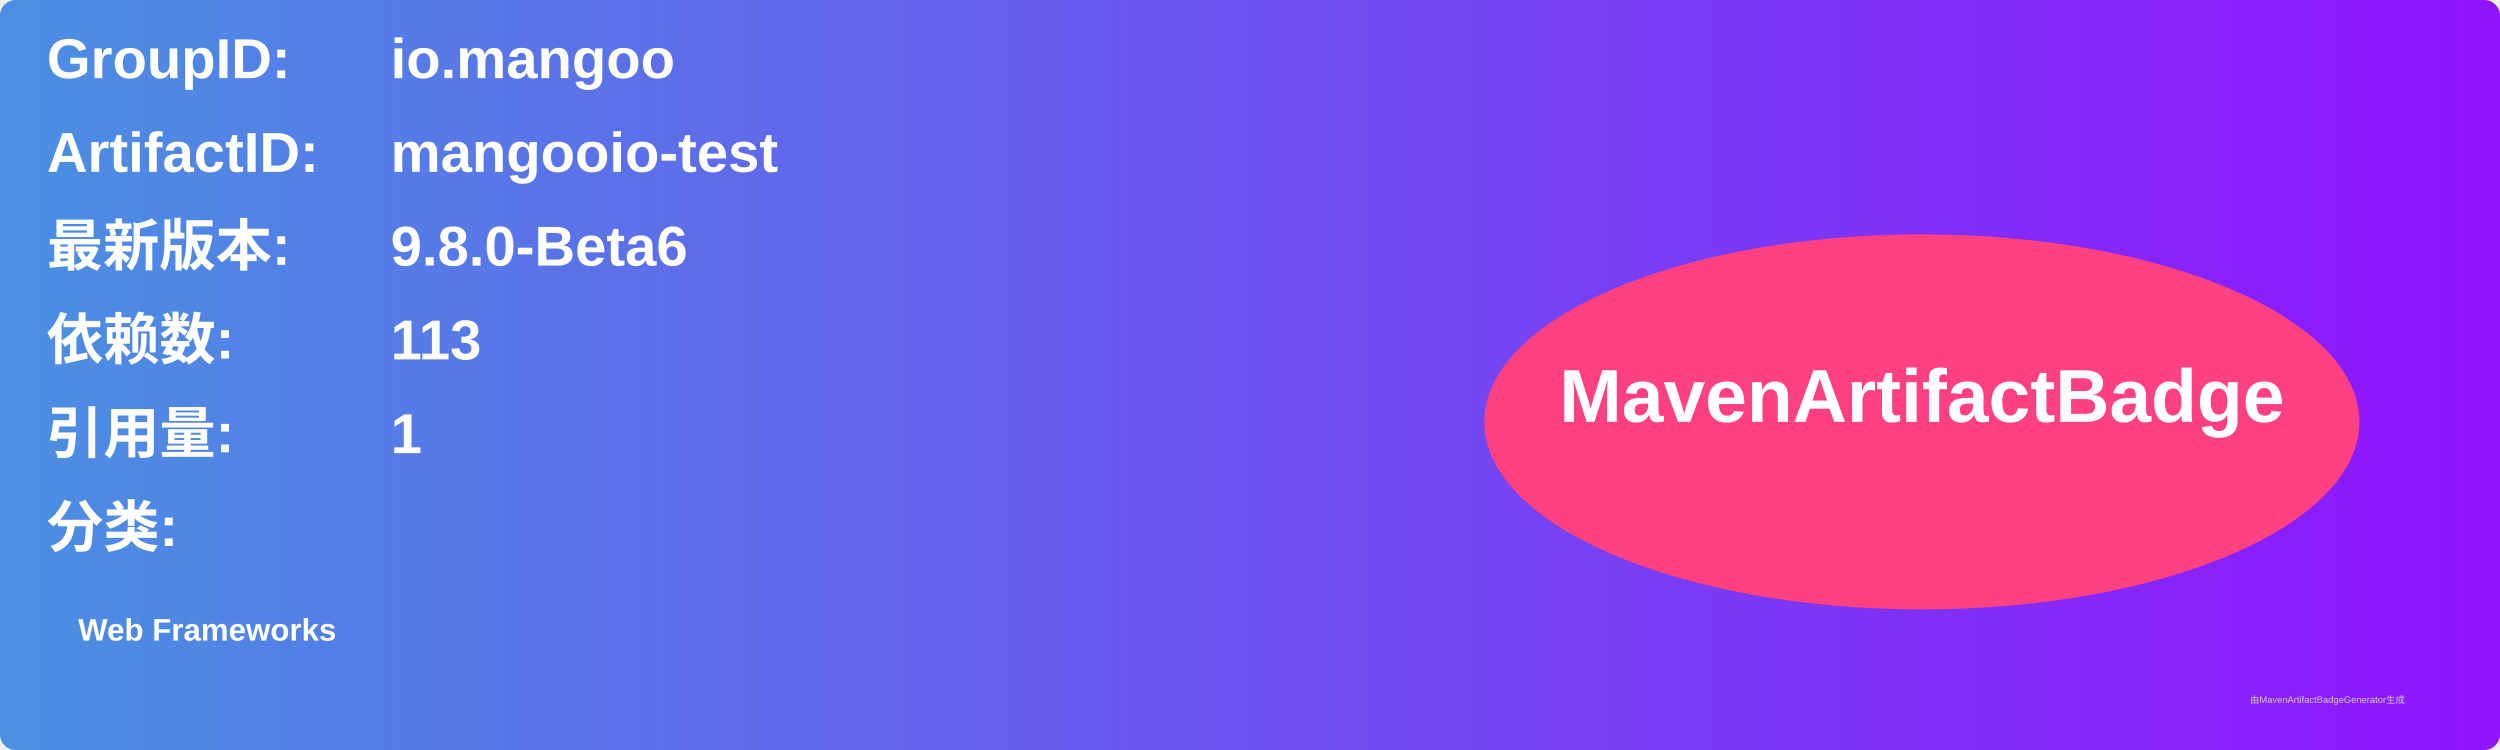
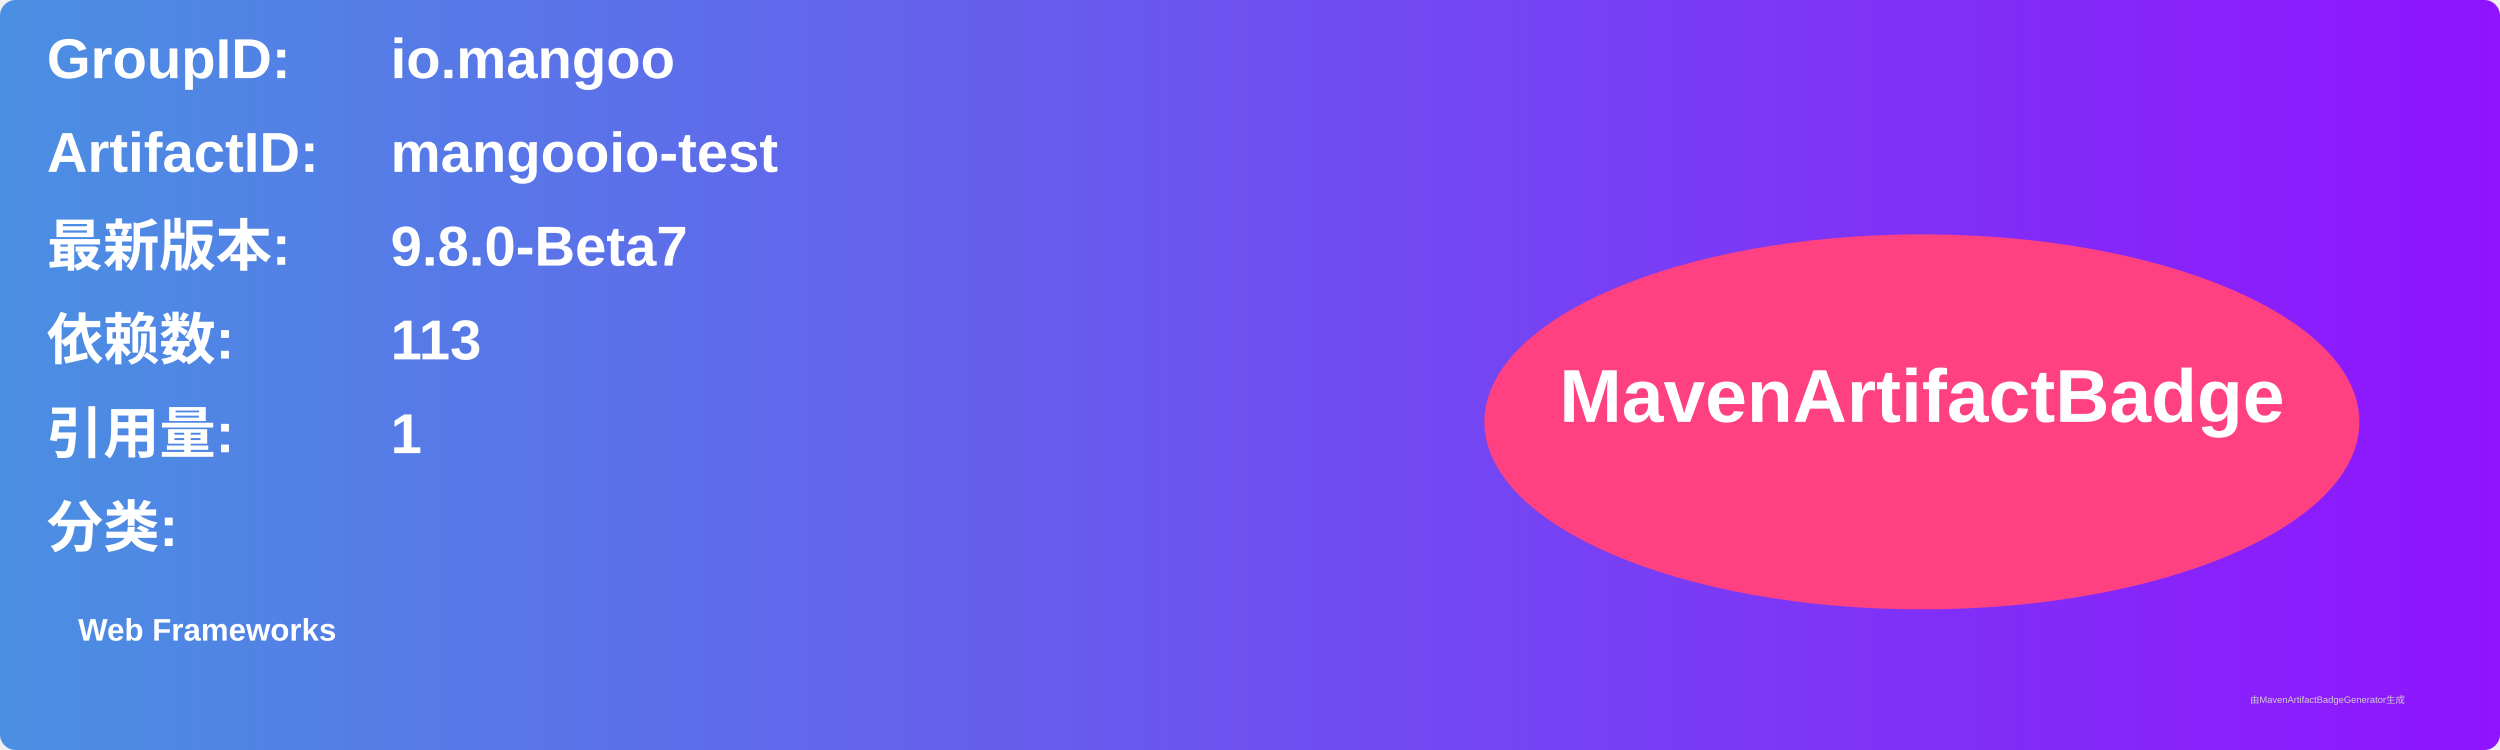
<svg xmlns="http://www.w3.org/2000/svg" width="800" height="240" viewBox="0 0 800 240">
  <linearGradient id="grad" x1="0%" y1="0%" x2="100%" y2="0%">
    <stop offset="0%" stop-color="#4a90e2" />
    <stop offset="100%" stop-color="#9013fe" />
  </linearGradient>
  <rect width="100%" height="100%" rx="5" ry="5" fill="url(#grad)" />
  <g transform="translate(15, 15)">
    <text x="0" y="10" font-family="Arial" font-size="18" fill="white" font-weight="bold" width="260">GroupID:</text>
    <text x="110" y="10" font-family="Arial" font-size="18" fill="white" font-weight="bold" width="460">io.mangoo</text>
    <text x="0" y="40" font-family="Arial" font-size="18" fill="white" font-weight="bold" width="260">ArtifactID:</text>
    <text x="110" y="40" font-family="Arial" font-size="18" fill="white" font-weight="bold" width="460">mangooio-test</text>
    <text x="0" y="70" font-family="Arial" font-size="18" fill="white" font-weight="bold">最新版本:</text>
    <text x="110" y="70" font-family="Arial" font-size="18" fill="white" font-weight="bold">
-       <tspan font-weight="bold">9.8.0-Beta6</tspan>
+       <tspan font-weight="bold">9.8.0-Beta7</tspan>
    </text>
    <text x="0" y="100" font-family="Arial" font-size="18" fill="white" font-weight="bold">依赖数: </text>
    <text x="110" y="100" font-family="Arial" font-size="18" fill="white">
      <tspan font-weight="bold">113</tspan>
    </text>
    <text x="0" y="130" font-family="Arial" font-size="18" fill="white" font-weight="bold">引用量: </text>
    <text x="110" y="130" font-family="Arial" font-size="18" fill="white">
      <tspan font-weight="bold">1</tspan>
    </text>
    <text x="0" y="160" font-family="Arial" font-size="18" fill="white" font-weight="bold">分类:</text>
    <text x="10" y="190" font-family="Arial" font-size="10" fill="white">
      <tspan font-weight="bold">Web Frameworks</tspan>
    </text>
    <ellipse cx="600" cy="120" rx="140" ry="60" fill="#ff4081" />
    <text x="600" y="120" text-anchor="middle" font-family="Arial" font-size="24" fill="white" font-weight="bold">MavenArtifactBadge</text>
  </g>
  <text x="720" y="225" font-family="Arial" font-size="3" fill="#d0d0d0">由MavenArtifactBadgeGenerator生成</text>
</svg>
